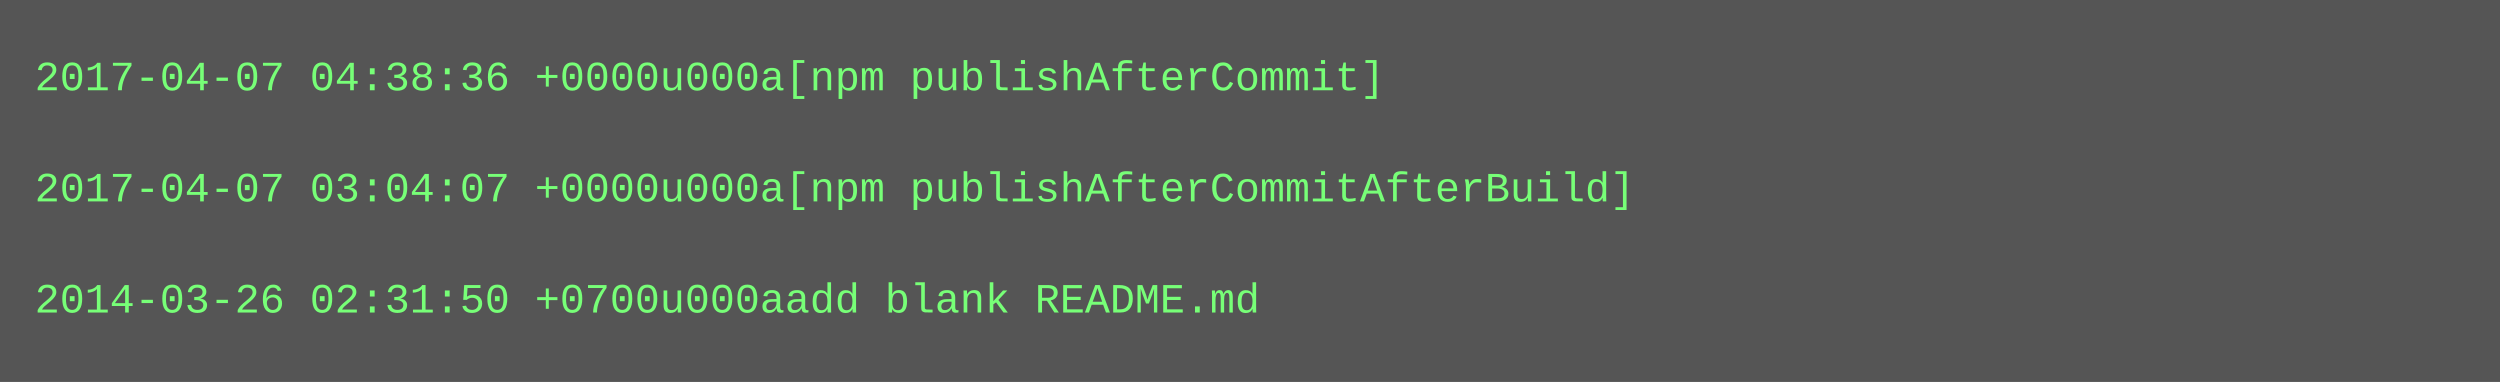
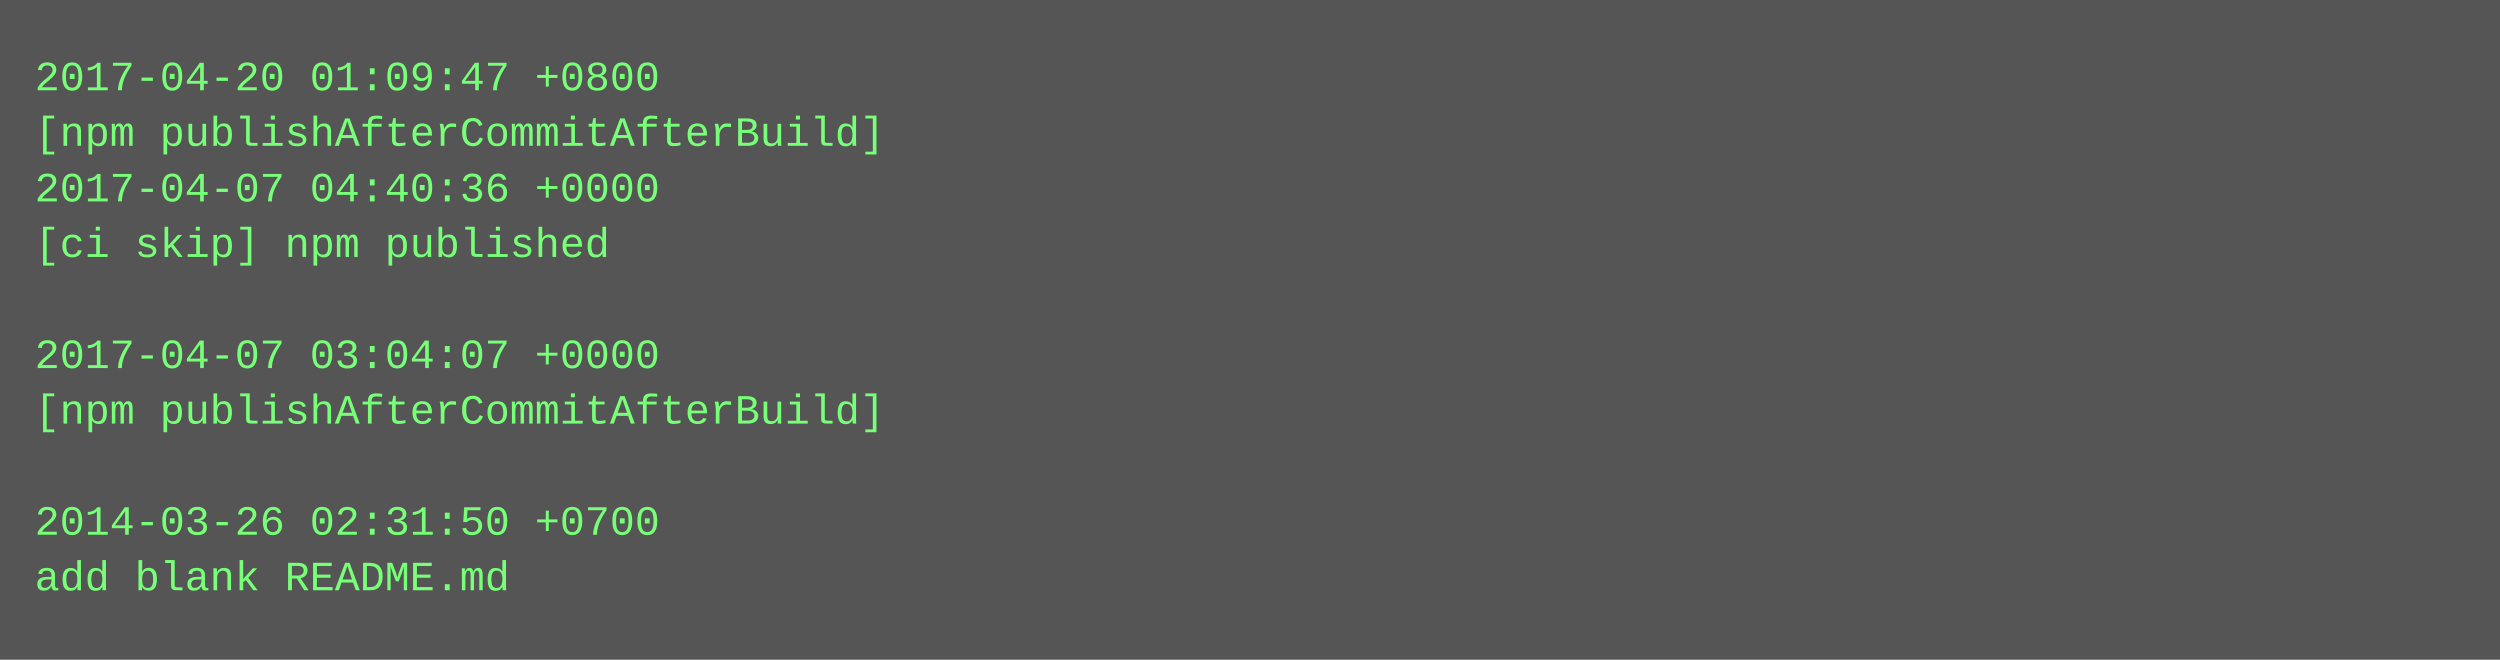
- <svg xmlns="http://www.w3.org/2000/svg" height="110" width="720">
-   <rect height="110" fill="#555" width="720" />
+ <svg xmlns="http://www.w3.org/2000/svg" height="190" width="720">
+   <rect height="190" fill="#555" width="720" />
  <text fill="#7f7" font-family="Courier New" font-size="12" xml:space="preserve">
-     <tspan x="10" y="26">2017-04-07 04:38:36 +0000u000a[npm publishAfterCommit]</tspan>
-     <tspan x="10" y="42" />
-     <tspan x="10" y="58">2017-04-07 03:04:07 +0000u000a[npm publishAfterCommitAfterBuild]</tspan>
-     <tspan x="10" y="74" />
-     <tspan x="10" y="90">2014-03-26 02:31:50 +0700u000aadd blank README.md</tspan>
+     <tspan x="10" y="26">2017-04-20 01:09:47 +0800</tspan>
+     <tspan x="10" y="42">[npm publishAfterCommitAfterBuild]</tspan>
+     <tspan x="10" y="58">2017-04-07 04:40:36 +0000</tspan>
+     <tspan x="10" y="74">[ci skip] npm published</tspan>
+     <tspan x="10" y="90" />
+     <tspan x="10" y="106">2017-04-07 03:04:07 +0000</tspan>
+     <tspan x="10" y="122">[npm publishAfterCommitAfterBuild]</tspan>
+     <tspan x="10" y="138" />
+     <tspan x="10" y="154">2014-03-26 02:31:50 +0700</tspan>
+     <tspan x="10" y="170">add blank README.md</tspan>
  </text>
</svg>
